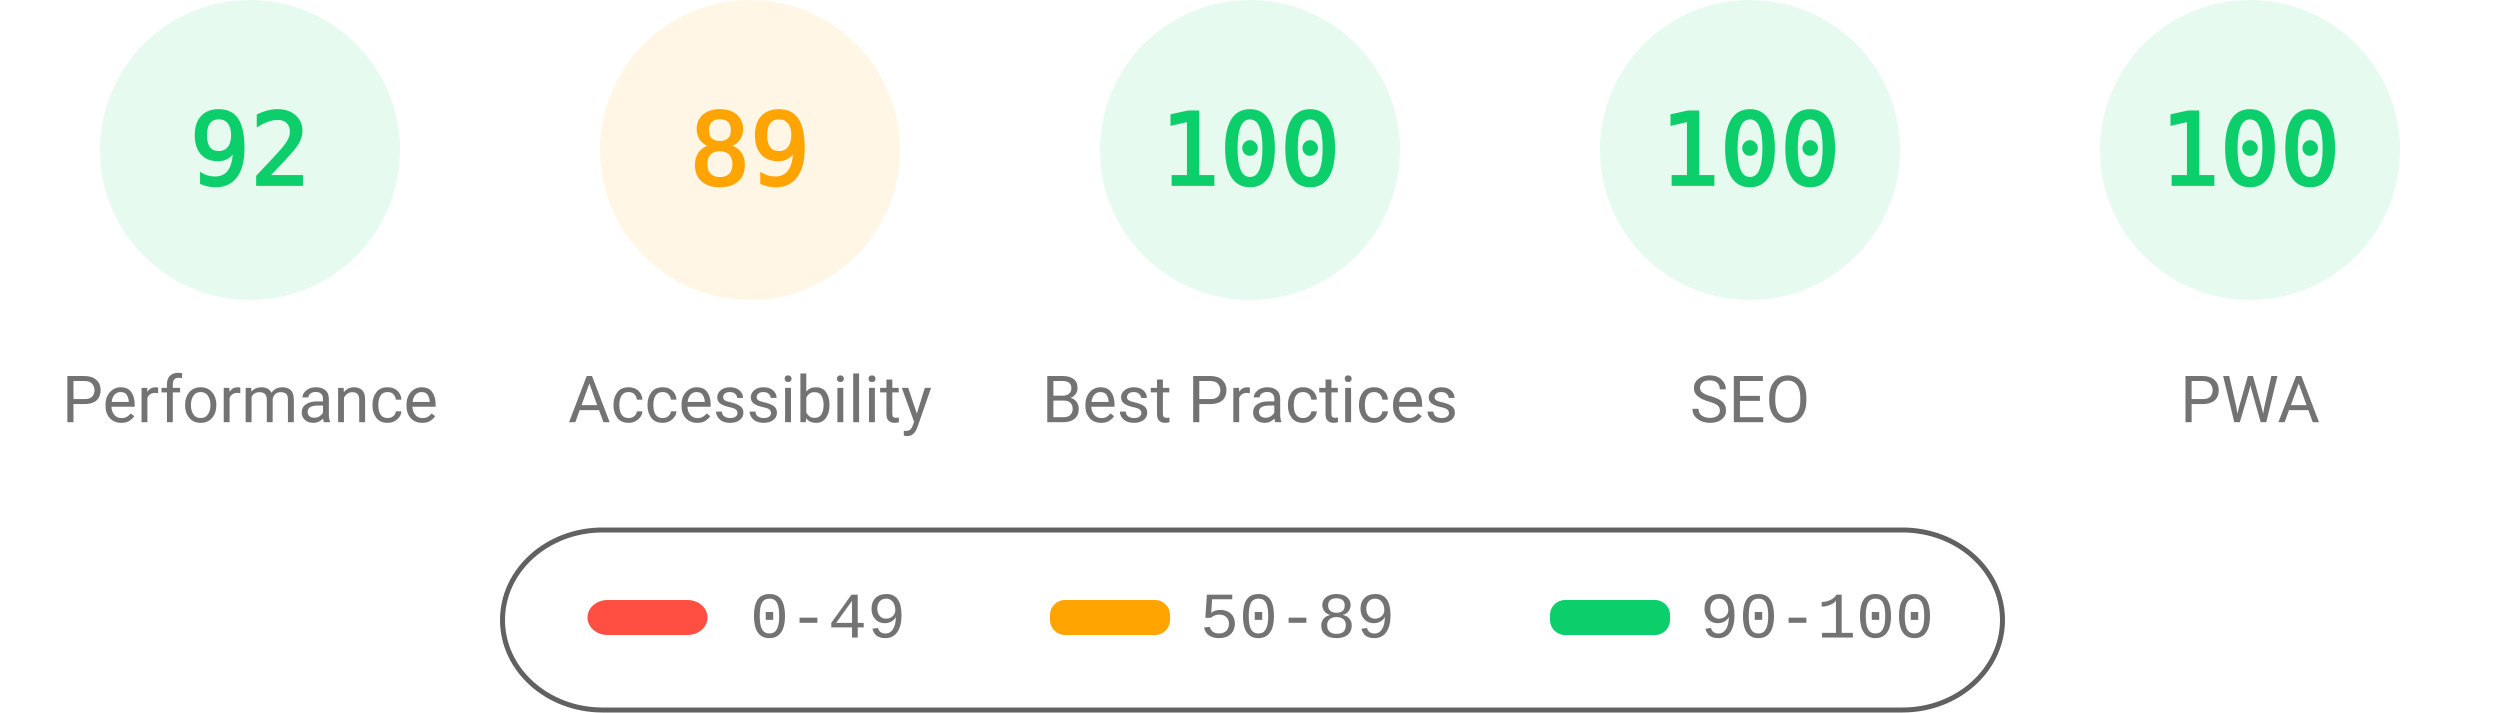
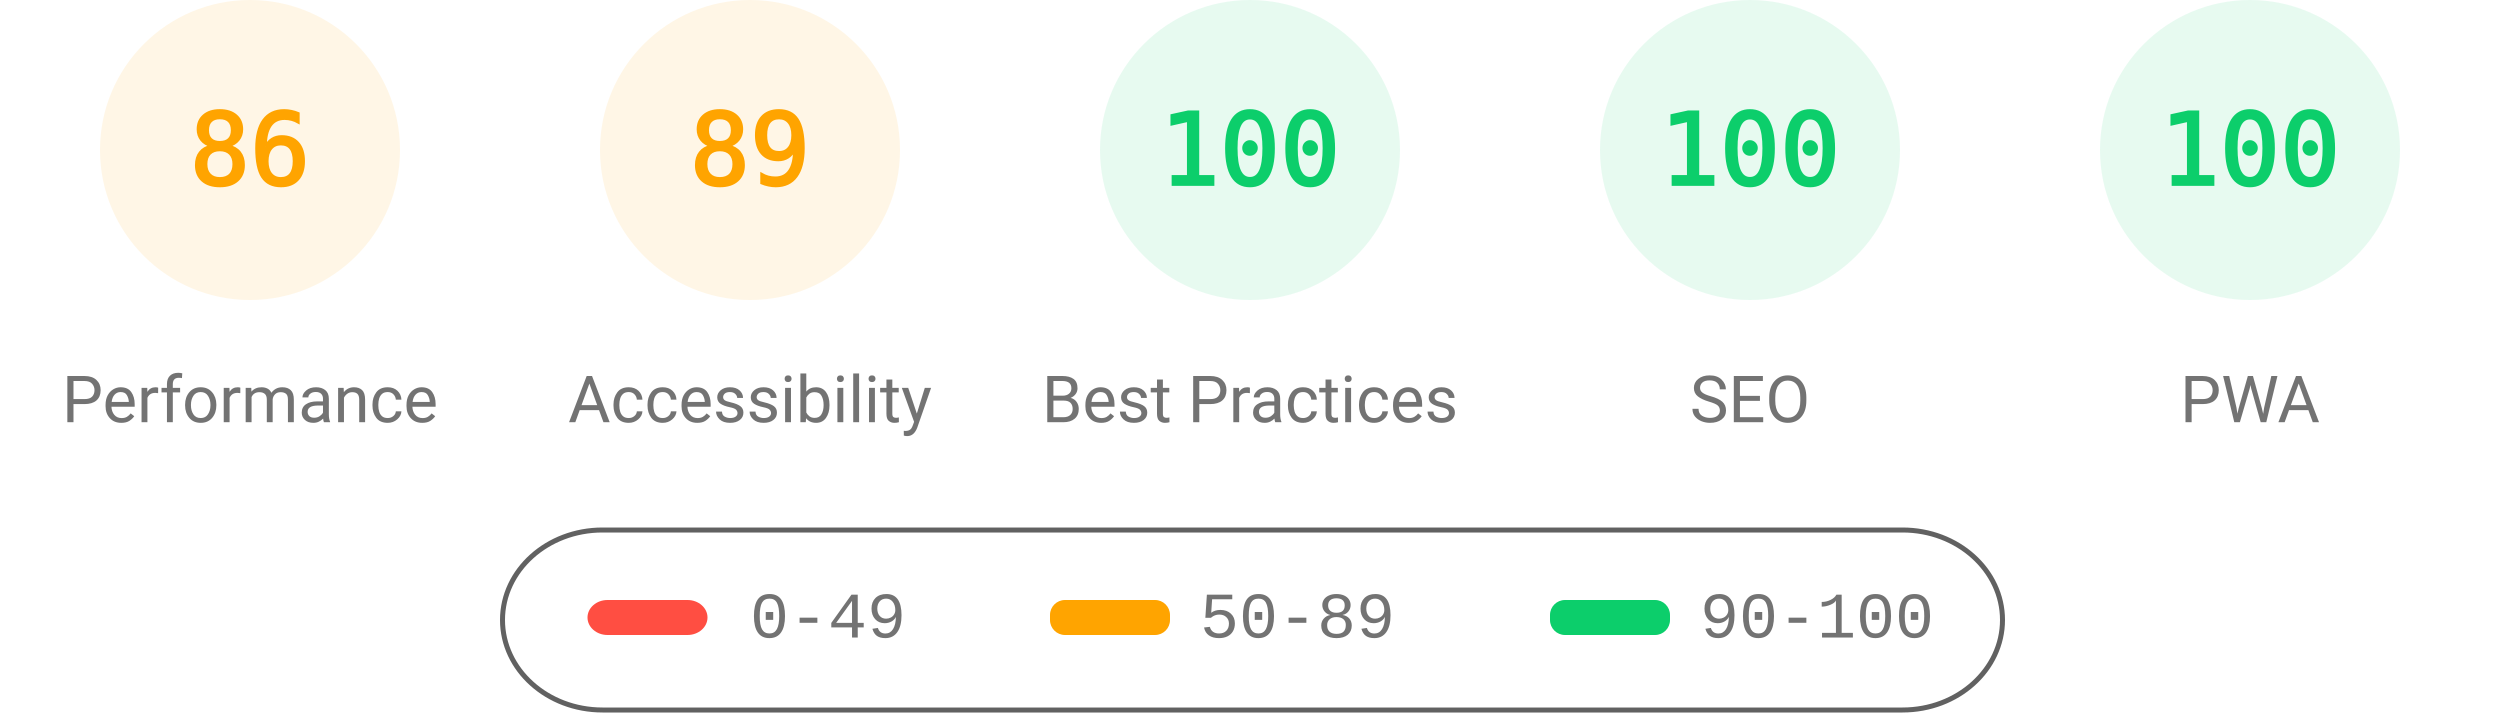
<svg xmlns="http://www.w3.org/2000/svg" fill="none" width="1000" height="285">
  <style>.gauge-base{opacity:.1}.gauge-arc{fill:none;animation-delay:250ms;stroke-linecap:round;transform:rotate(-90deg);transform-origin:100px 60px;animation:load-gauge 1s ease forwards}.guage-text{font-size:40px;font-family:monospace;text-align:center}.guage-red{color:#ff4e42;fill:#ff4e42;stroke:#ff4e42}.guage-orange{color:#ffa400;fill:#ffa400;stroke:#ffa400}.guage-green{color:#0cce6b;fill:#0cce6b;stroke:#0cce6b}.guage-undefined{color:#5c5c5c;fill:#5c5c5c;stroke:#5c5c5c}.guage-title{color:#737373;fill:#737373;stroke:none;font-size:26px;line-height:26px;font-family:Roboto,Halvetica,Arial,sans-serif}@keyframes load-gauge{from{stroke-dasharray:0 352.858}}</style>
-   <svg class="guage-div guage-perf guage-green" viewBox="0 0 200 200" width="200" height="200">
+   <svg class="guage-div guage-perf guage-orange" viewBox="0 0 200 200" width="200" height="200">
    <circle class="gauge-base" r="56" cx="100" cy="60" stroke-width="8" />
-     <circle class="gauge-arc guage-arc-1" r="56" cx="100" cy="60" stroke-width="8" style="stroke-dasharray:323.709,351.858" />
-     <text class="guage-text" x="100" y="60" alignment-baseline="central" dominant-baseline="central" text-anchor="middle">92</text>
+     <circle class="gauge-arc guage-arc-1" r="56" cx="100" cy="60" stroke-width="8" style="stroke-dasharray:302.598,351.858" />
+     <text class="guage-text" x="100" y="60" alignment-baseline="central" dominant-baseline="central" text-anchor="middle">86</text>
    <text class="guage-title" x="100" y="160" alignment-baseline="central" dominant-baseline="central" text-anchor="middle">Performance</text>
  </svg>
  <svg class="guage-div guage-acc guage-orange" viewBox="0 0 200 200" width="200" height="200" x="200">
    <circle class="gauge-base" r="56" cx="100" cy="60" stroke-width="8" />
    <circle class="gauge-arc guage-arc-2" r="56" cx="100" cy="60" stroke-width="8" style="stroke-dasharray:313.154,351.858" />
    <text class="guage-text" x="100" y="60" alignment-baseline="central" dominant-baseline="central" text-anchor="middle">89</text>
    <text class="guage-title" x="100" y="160" alignment-baseline="central" dominant-baseline="central" text-anchor="middle">Accessibility</text>
  </svg>
  <svg class="guage-div guage-best guage-green" viewBox="0 0 200 200" width="200" height="200" x="400">
    <circle class="gauge-base" r="56" cx="100" cy="60" stroke-width="8" />
    <circle class="gauge-arc guage-arc-3" r="56" cx="100" cy="60" stroke-width="8" style="stroke-dasharray:351.858,351.858" />
    <text class="guage-text" x="100" y="60" alignment-baseline="central" dominant-baseline="central" text-anchor="middle">100</text>
    <text class="guage-title" x="100" y="160" alignment-baseline="central" dominant-baseline="central" text-anchor="middle">Best Practices</text>
  </svg>
  <svg class="guage-div guage-seo guage-green" viewBox="0 0 200 200" width="200" height="200" x="600">
    <circle class="gauge-base" r="56" cx="100" cy="60" stroke-width="8" />
    <circle class="gauge-arc guage-arc-4" r="56" cx="100" cy="60" stroke-width="8" style="stroke-dasharray:351.858,351.858" />
    <text class="guage-text" x="100" y="60" alignment-baseline="central" dominant-baseline="central" text-anchor="middle">100</text>
    <text class="guage-title" x="100" y="160" alignment-baseline="central" dominant-baseline="central" text-anchor="middle">SEO</text>
  </svg>
  <svg class="guage-div guage-pwa guage-green" viewBox="0 0 200 200" width="200" height="200" x="800">
    <circle class="gauge-base" r="56" cx="100" cy="60" stroke-width="8" />
    <circle class="gauge-arc guage-arc-4" r="56" cx="100" cy="60" stroke-width="8" style="stroke-dasharray:351.858,351.858" />
    <text class="guage-text" x="100" y="60" alignment-baseline="central" dominant-baseline="central" text-anchor="middle">100</text>
    <text class="guage-title" x="100" y="160" alignment-baseline="central" dominant-baseline="central" text-anchor="middle">PWA</text>
  </svg>
  <svg width="604" height="76" x="200" y="210">
    <path fill="none" id="canvas_background" d="M-1-1h604v80H-1z" />
    <rect fill-opacity="0" stroke="#616161" stroke-width="2" rx="40" id="svg_2" height="72" width="600" y="2" x="1" fill="#000" />
    <rect stroke="#000" rx="8" id="svg_3" height="14" width="48" y="30" x="35" stroke-opacity="null" stroke-width="0" fill="#ff4e42" />
    <rect stroke="#000" rx="6" id="svg_4" height="14" width="48" y="30" x="220" stroke-opacity="null" stroke-width="0" fill="#ffa400" />
    <rect stroke="#000" rx="6" id="svg_5" height="14" width="48" y="30" x="420" stroke-opacity="null" stroke-width="0" fill="#0cce6b" />
    <text xml:space="preserve" text-anchor="start" font-family="'Courier New', Courier, monospace" font-size="26" id="svg_6" y="45" x="100" stroke-opacity="null" stroke-width="0" stroke="#000" fill="#737373">0-49</text>
    <text xml:space="preserve" text-anchor="start" font-family="'Courier New', Courier, monospace" font-size="26" id="svg_7" y="45" x="280" stroke-opacity="null" stroke-width="0" stroke="#000" fill="#737373">50-89</text>
    <text xml:space="preserve" text-anchor="start" font-family="'Courier New', Courier, monospace" font-size="26" id="svg_8" y="45" x="480" stroke-opacity="null" stroke-width="0" stroke="#000" fill="#737373">90-100</text>
  </svg>
</svg>
